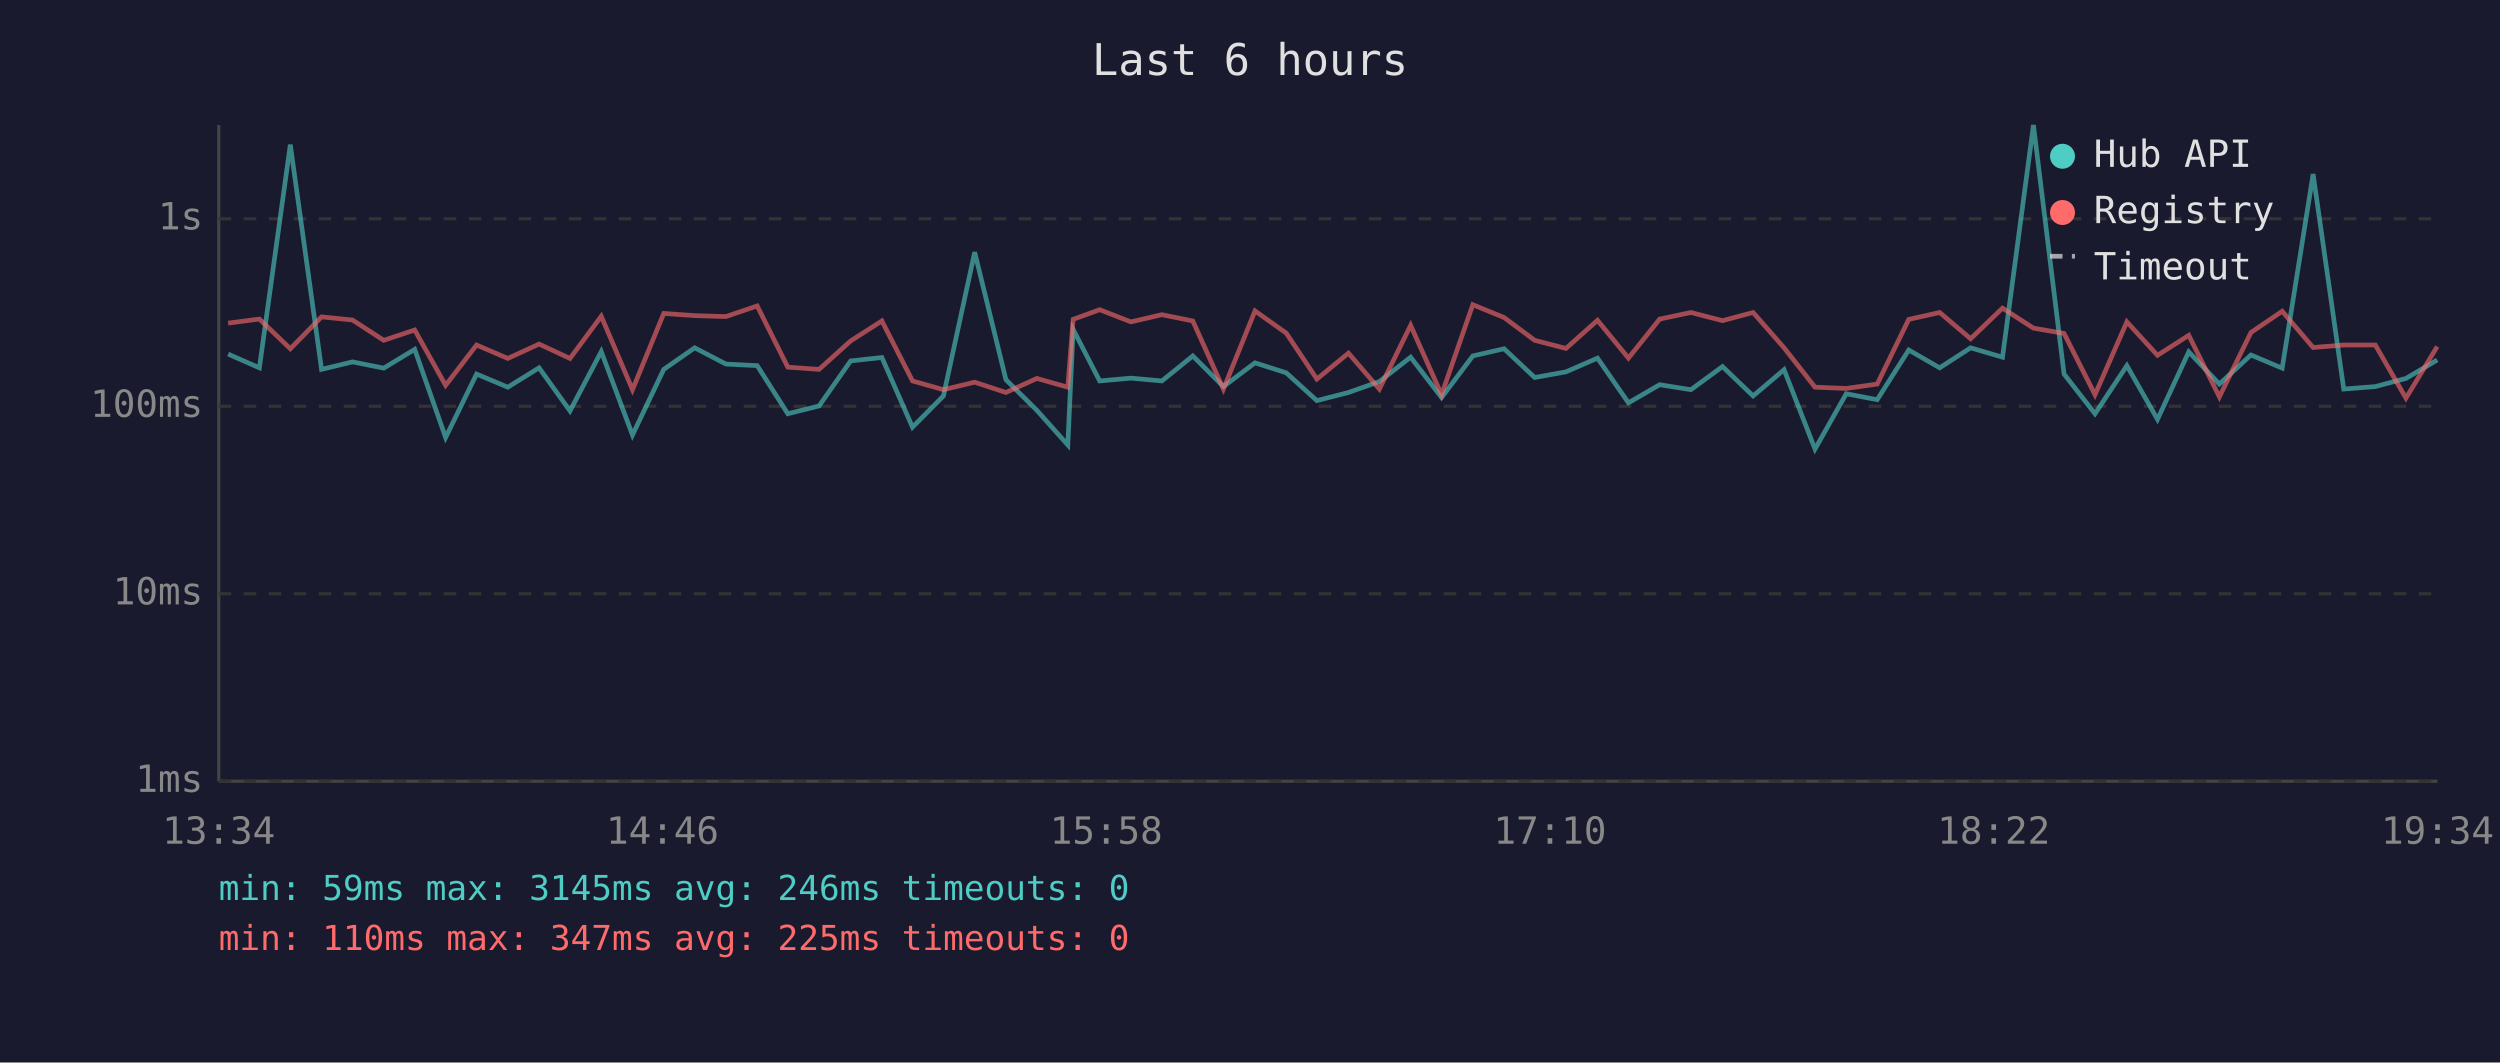
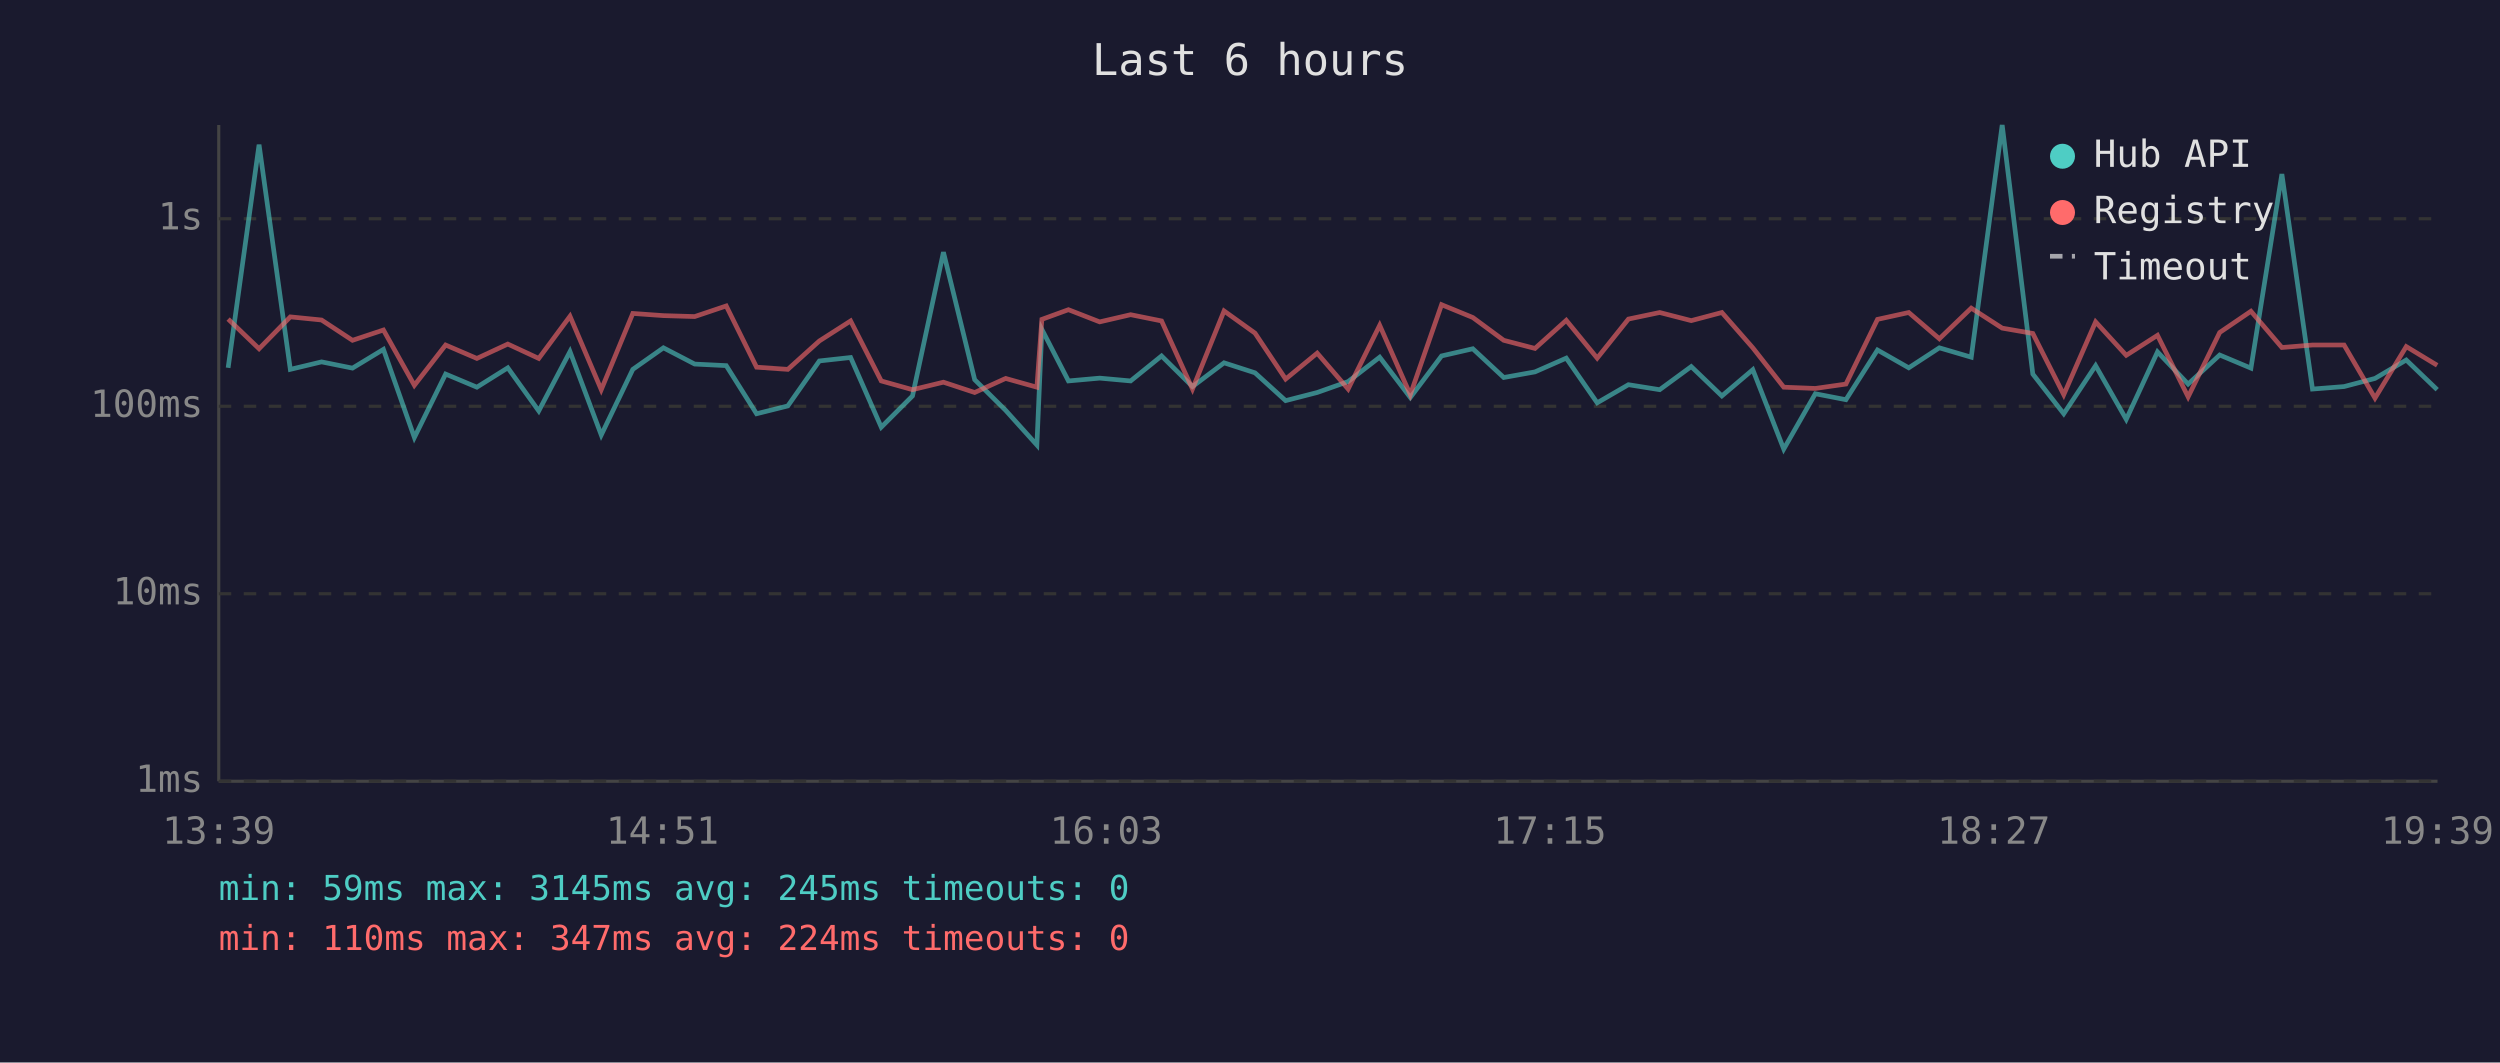
<svg xmlns="http://www.w3.org/2000/svg" viewBox="0 0 800 340" font-family="monospace" font-size="12">
  <rect width="800" height="340" fill="#1a1a2e" />
  <text x="400" y="24" fill="#e0e0e0" font-size="14" text-anchor="middle">Last 6 hours</text>
  <line x1="70" y1="40" x2="70" y2="250" stroke="#444" stroke-width="1" />
  <line x1="70" y1="250" x2="780" y2="250" stroke="#444" stroke-width="1" />
  <line x1="70" y1="250" x2="780" y2="250" stroke="#333" stroke-width="1" stroke-dasharray="4" />
  <text x="65" y="250" fill="#888" text-anchor="end" dominant-baseline="middle">1ms</text>
  <line x1="70" y1="190" x2="780" y2="190" stroke="#333" stroke-width="1" stroke-dasharray="4" />
  <text x="65" y="190" fill="#888" text-anchor="end" dominant-baseline="middle">10ms</text>
  <line x1="70" y1="130" x2="780" y2="130" stroke="#333" stroke-width="1" stroke-dasharray="4" />
  <text x="65" y="130" fill="#888" text-anchor="end" dominant-baseline="middle">100ms</text>
  <line x1="70" y1="70" x2="780" y2="70" stroke="#333" stroke-width="1" stroke-dasharray="4" />
  <text x="65" y="70" fill="#888" text-anchor="end" dominant-baseline="middle">1s</text>
-   <text x="70" y="270" fill="#888" text-anchor="middle">13:34</text>
-   <text x="212" y="270" fill="#888" text-anchor="middle">14:46</text>
-   <text x="354" y="270" fill="#888" text-anchor="middle">15:58</text>
-   <text x="496" y="270" fill="#888" text-anchor="middle">17:10</text>
-   <text x="638" y="270" fill="#888" text-anchor="middle">18:22</text>
-   <text x="780" y="270" fill="#888" text-anchor="middle">19:34</text>
-   <polyline points="73.0,113.3 83.0,117.7 92.9,46.3 102.9,118.2 112.8,115.8 122.8,117.8 132.7,111.8 142.6,140.0 152.5,119.7 162.5,123.9 172.5,117.7 182.4,131.5 192.4,112.5 202.4,139.2 212.4,118.2 222.3,111.3 232.3,116.5 242.3,117.0 252.1,132.4 262.1,129.9 272.2,115.5 282.2,114.4 292.0,136.7 301.9,126.7 311.9,80.7 321.9,121.5 331.8,131.3 341.7,142.4 343.4,105.4 351.9,121.9 361.9,121.0 371.8,121.9 381.7,113.9 391.5,123.7 401.6,116.1 411.6,119.3 421.4,128.2 431.5,125.6 441.4,122.1 451.4,114.3 461.3,127.2 471.3,113.9 481.3,111.6 491.1,120.8 501.1,119.0 511.2,114.6 521.1,128.9 531.1,123.1 541.1,124.7 551.2,117.3 561.0,126.7 570.9,118.3 580.8,143.7 590.8,126.0 600.7,127.9 610.8,112.0 620.7,117.7 630.6,111.3 640.8,114.3 650.7,40.0 660.5,119.7 670.4,132.4 680.6,117.0 690.4,134.2 700.4,112.6 710.2,122.9 720.3,113.6 730.3,117.8 740.2,55.7 750.0,124.5 760.1,123.7 769.9,121.1 779.9,115.2" fill="none" stroke="#4ecdc4" stroke-width="1.5" opacity="0.6" />
-   <polyline points="73.0,103.4 83.0,102.1 92.9,111.6 102.9,101.4 112.8,102.4 122.8,108.9 132.7,105.6 142.6,123.3 152.5,110.4 162.5,114.7 172.5,110.1 182.4,114.7 192.4,101.2 202.4,124.7 212.4,100.3 222.3,101.0 232.3,101.3 242.3,97.9 252.1,117.5 262.1,118.2 272.2,109.1 282.2,102.7 292.0,121.9 301.9,124.7 311.9,122.3 321.9,125.6 331.8,121.1 341.7,123.9 343.4,102.2 351.9,99.1 361.9,103.0 371.8,100.7 381.7,102.7 391.5,124.5 401.6,99.5 411.6,106.6 421.4,121.3 431.5,113.0 441.4,124.5 451.4,104.1 461.3,126.3 471.3,97.5 481.3,101.6 491.1,108.9 501.1,111.5 511.2,102.5 521.1,114.6 531.1,102.1 541.1,100.0 551.2,102.6 561.0,100.0 570.9,111.3 580.8,123.9 590.8,124.3 600.7,122.9 610.8,102.2 620.7,100.0 630.6,108.4 640.8,98.6 650.7,105.0 660.5,106.7 670.4,126.3 680.6,103.0 690.4,113.7 700.4,107.3 710.2,127.0 720.3,106.4 730.3,99.6 740.2,111.2 750.0,110.4 760.1,110.4 769.9,127.4 779.9,110.9" fill="none" stroke="#ff6b6b" stroke-width="1.5" opacity="0.6" />
+   <text x="70" y="270" fill="#888" text-anchor="middle">13:39</text>
+   <text x="212" y="270" fill="#888" text-anchor="middle">14:51</text>
+   <text x="354" y="270" fill="#888" text-anchor="middle">16:03</text>
+   <text x="496" y="270" fill="#888" text-anchor="middle">17:15</text>
+   <text x="638" y="270" fill="#888" text-anchor="middle">18:27</text>
+   <text x="780" y="270" fill="#888" text-anchor="middle">19:39</text>
+   <polyline points="73.0,117.7 82.9,46.3 92.9,118.2 102.9,115.8 112.8,117.8 122.7,111.8 132.6,140.0 142.6,119.7 152.6,123.9 162.5,117.7 172.4,131.5 182.4,112.5 192.4,139.2 202.5,118.2 212.3,111.3 222.3,116.5 232.4,117.0 242.1,132.4 252.1,129.9 262.2,115.5 272.2,114.4 282.0,136.7 292.0,126.7 301.9,80.7 311.9,121.5 321.8,131.3 331.8,142.4 333.4,105.4 341.9,121.9 351.9,121.0 361.8,121.9 371.7,113.9 381.6,123.7 391.7,116.1 401.6,119.3 411.4,128.2 421.5,125.6 431.4,122.1 441.5,114.3 451.3,127.2 461.3,113.9 471.3,111.6 481.2,120.8 491.2,119.0 501.2,114.6 511.1,128.9 521.1,123.1 531.1,124.7 541.2,117.3 551.0,126.7 560.9,118.3 570.8,143.7 580.9,126.0 590.7,127.9 600.8,112.0 610.8,117.7 620.6,111.3 630.8,114.3 640.7,40.0 650.5,119.7 660.4,132.4 670.6,117.0 680.4,134.2 690.4,112.6 700.2,122.9 710.3,113.6 720.3,117.8 730.2,55.7 740.0,124.5 750.1,123.7 760.0,121.1 770.0,115.2 779.9,124.7" fill="none" stroke="#4ecdc4" stroke-width="1.5" opacity="0.6" />
+   <polyline points="73.0,102.1 82.9,111.6 92.9,101.4 102.9,102.4 112.8,108.9 122.7,105.6 132.6,123.3 142.6,110.4 152.6,114.7 162.5,110.1 172.4,114.7 182.4,101.2 192.4,124.7 202.5,100.3 212.3,101.0 222.3,101.3 232.4,97.9 242.1,117.5 252.1,118.2 262.2,109.1 272.2,102.7 282.0,121.9 292.0,124.7 301.9,122.3 311.9,125.6 321.8,121.1 331.8,123.9 333.4,102.2 341.9,99.1 351.9,103.0 361.8,100.7 371.7,102.7 381.6,124.5 391.7,99.5 401.6,106.6 411.4,121.3 421.5,113.0 431.4,124.5 441.5,104.1 451.3,126.3 461.3,97.5 471.3,101.6 481.2,108.9 491.2,111.5 501.2,102.5 511.1,114.6 521.1,102.1 531.1,100.0 541.2,102.6 551.0,100.0 560.9,111.3 570.8,123.9 580.9,124.3 590.7,122.9 600.8,102.2 610.8,100.0 620.6,108.4 630.8,98.6 640.7,105.0 650.5,106.7 660.4,126.3 670.6,103.0 680.4,113.7 690.4,107.3 700.2,127.0 710.3,106.4 720.3,99.6 730.2,111.2 740.0,110.4 750.1,110.4 760.0,127.4 770.0,110.9 779.9,116.9" fill="none" stroke="#ff6b6b" stroke-width="1.5" opacity="0.6" />
  <circle cx="660" cy="50" r="4" fill="#4ecdc4" />
  <text x="670" y="50" fill="#e0e0e0" dominant-baseline="middle">Hub API</text>
  <circle cx="660" cy="68" r="4" fill="#ff6b6b" />
  <text x="670" y="68" fill="#e0e0e0" dominant-baseline="middle">Registry</text>
  <line x1="656" y1="82" x2="664" y2="82" stroke="#e0e0e0" stroke-width="1.5" stroke-dasharray="4,3" opacity="0.7" />
  <text x="670" y="86" fill="#e0e0e0" dominant-baseline="middle">Timeout</text>
-   <text x="70" y="288" fill="#4ecdc4" font-size="11">min: 59ms  max: 3145ms  avg: 246ms  timeouts: 0</text>
-   <text x="70" y="304" fill="#ff6b6b" font-size="11">min: 110ms  max: 347ms  avg: 225ms  timeouts: 0</text>
+   <text x="70" y="288" fill="#4ecdc4" font-size="11">min: 59ms  max: 3145ms  avg: 245ms  timeouts: 0</text>
+   <text x="70" y="304" fill="#ff6b6b" font-size="11">min: 110ms  max: 347ms  avg: 224ms  timeouts: 0</text>
</svg>
